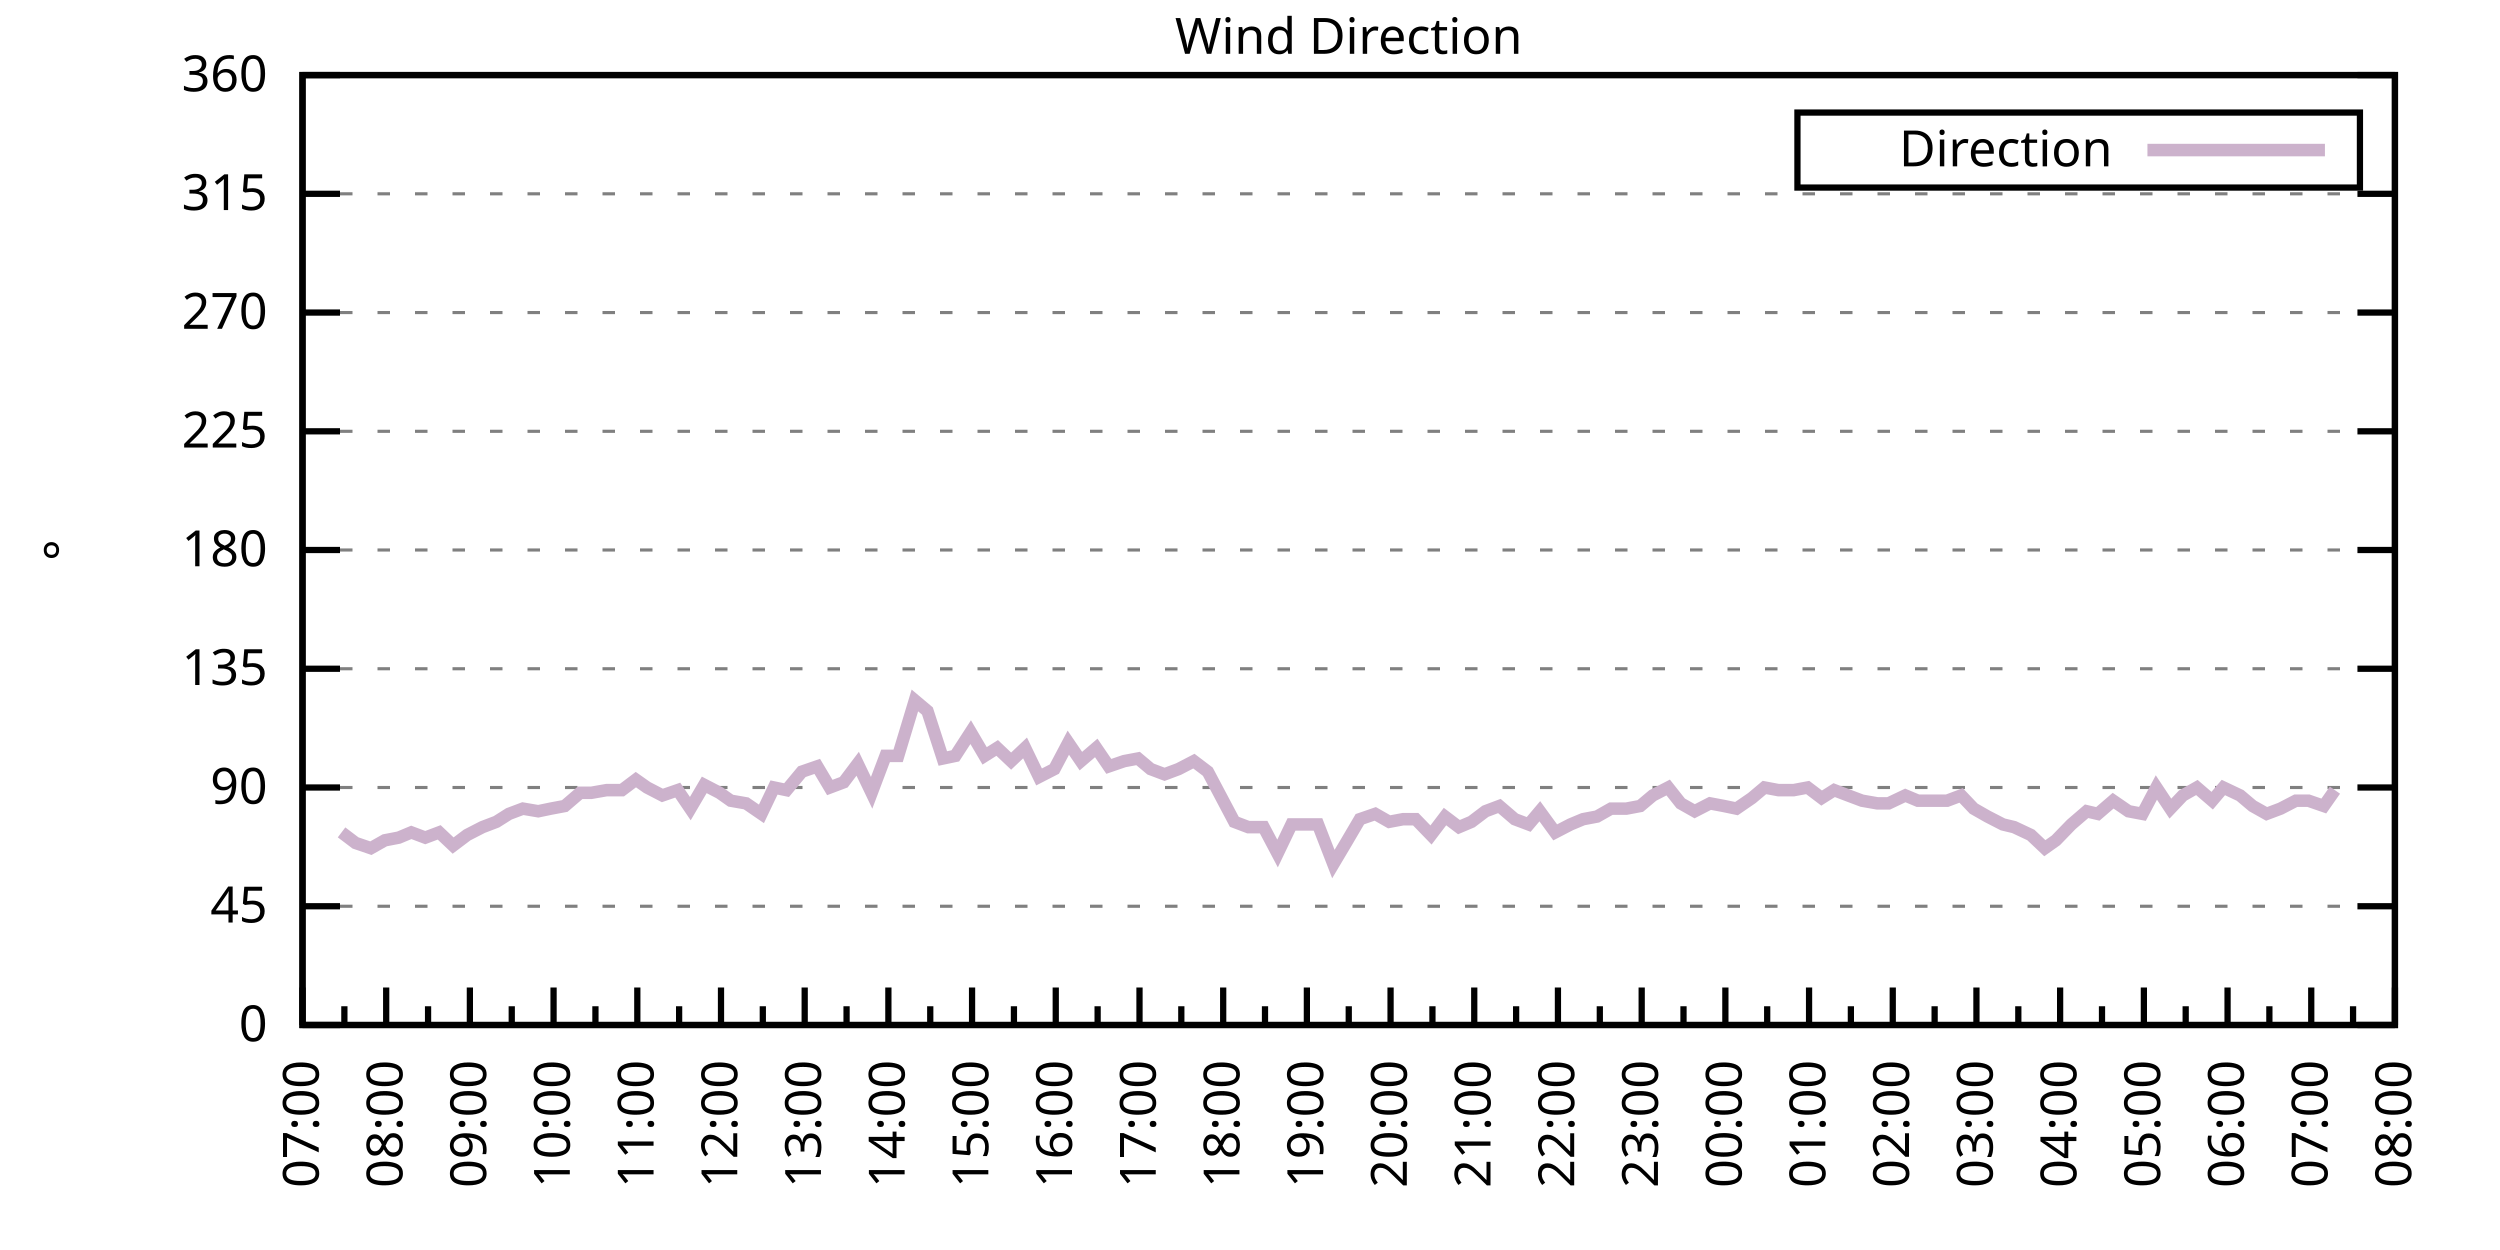
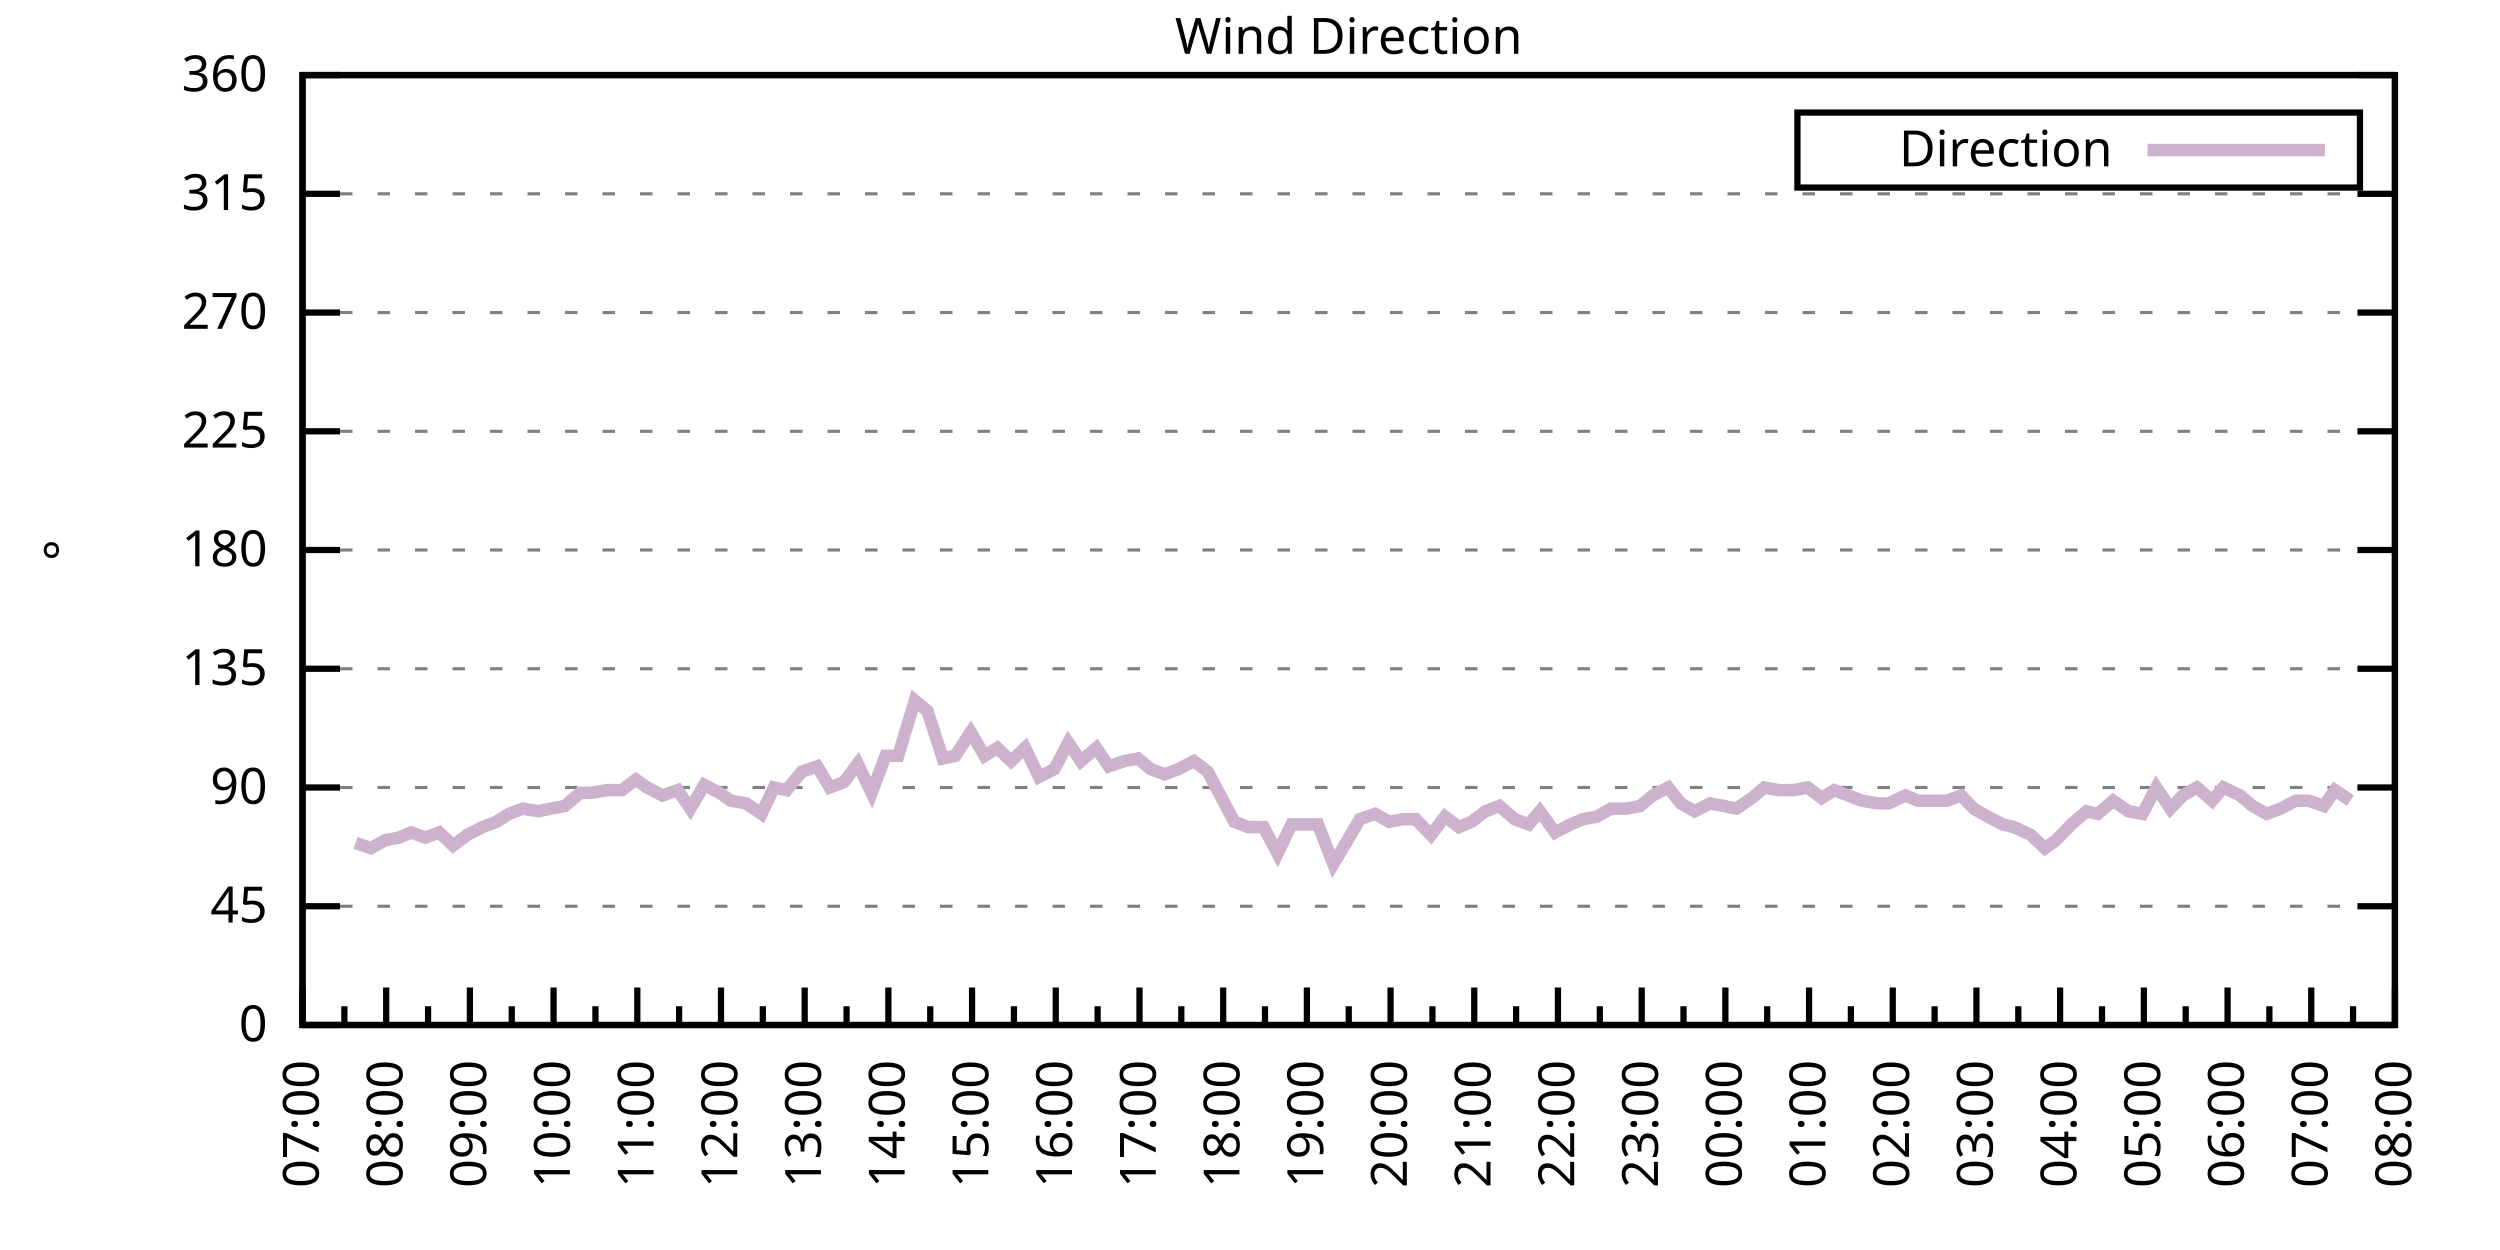
<svg xmlns="http://www.w3.org/2000/svg" xmlns:xlink="http://www.w3.org/1999/xlink" width="400" height="200" viewBox="0 0 400 200">
  <g id="gnuplot_canvas">
    <rect x="0" y="0" width="400" height="200" fill="none" />
    <defs>
      <circle id="gpDot" r="0.5" stroke-width="0.5" stroke="currentColor" />
      <path id="gpPt0" stroke-width="0.333" stroke="currentColor" d="M-1,0 h2 M0,-1 v2" />
      <path id="gpPt1" stroke-width="0.333" stroke="currentColor" d="M-1,-1 L1,1 M1,-1 L-1,1" />
      <path id="gpPt2" stroke-width="0.333" stroke="currentColor" d="M-1,0 L1,0 M0,-1 L0,1 M-1,-1 L1,1 M-1,1 L1,-1" />
      <rect id="gpPt3" stroke-width="0.333" stroke="currentColor" x="-1" y="-1" width="2" height="2" />
      <rect id="gpPt4" stroke-width="0.333" stroke="currentColor" fill="currentColor" x="-1" y="-1" width="2" height="2" />
      <circle id="gpPt5" stroke-width="0.333" stroke="currentColor" cx="0" cy="0" r="1" />
      <use xlink:href="#gpPt5" id="gpPt6" fill="currentColor" stroke="none" />
      <path id="gpPt7" stroke-width="0.333" stroke="currentColor" d="M0,-1.33 L-1.33,0.67 L1.33,0.67 z" />
      <use xlink:href="#gpPt7" id="gpPt8" fill="currentColor" stroke="none" />
      <use xlink:href="#gpPt7" id="gpPt9" stroke="currentColor" transform="rotate(180)" />
      <use xlink:href="#gpPt9" id="gpPt10" fill="currentColor" stroke="none" />
      <use xlink:href="#gpPt3" id="gpPt11" stroke="currentColor" transform="rotate(45)" />
      <use xlink:href="#gpPt11" id="gpPt12" fill="currentColor" stroke="none" />
      <path id="gpPt13" stroke-width="0.333" stroke="currentColor" d="M0,1.330 L1.265,0.411 L0.782,-1.067 L-0.782,-1.076 L-1.265,0.411 z" />
      <use xlink:href="#gpPt13" id="gpPt14" fill="currentColor" stroke="none" />
      <filter id="textbox" filterUnits="objectBoundingBox" x="0" y="0" height="1" width="1">
        <feFlood flood-color="white" flood-opacity="1" result="bgnd" />
        <feComposite in="SourceGraphic" in2="bgnd" operator="atop" />
      </filter>
      <filter id="greybox" filterUnits="objectBoundingBox" x="0" y="0" height="1" width="1">
        <feFlood flood-color="lightgrey" flood-opacity="1" result="grey" />
        <feComposite in="SourceGraphic" in2="grey" operator="atop" />
      </filter>
    </defs>
    <g fill="none" color="white" stroke="currentColor" stroke-width="1.00" stroke-linecap="butt" stroke-linejoin="miter">
</g>
    <g fill="none" color="black" stroke="currentColor" stroke-width="1.00" stroke-linecap="butt" stroke-linejoin="miter">
      <g stroke="none" shape-rendering="crispEdges">
        <polygon fill="rgb(255, 255, 255)" points="48.40,164.00 383.18,164.00 383.18,12.02 48.40,12.02 " />
      </g>
    </g>
    <g fill="none" color="black" stroke="currentColor" stroke-width="1.00" stroke-linecap="butt" stroke-linejoin="miter">
</g>
    <g fill="none" color="black" stroke="black" stroke-width="0.50" stroke-linecap="butt" stroke-linejoin="miter">
</g>
    <g fill="none" color="gray" stroke="currentColor" stroke-width="0.50" stroke-linecap="butt" stroke-linejoin="miter">
      <path stroke="gray" stroke-dasharray="2,4" class="gridline" d="M48.40,164.00 L383.19,164.00  " />
    </g>
    <g fill="none" color="gray" stroke="gray" stroke-width="1.00" stroke-linecap="butt" stroke-linejoin="miter">
</g>
    <g fill="none" color="black" stroke="currentColor" stroke-width="1.00" stroke-linecap="butt" stroke-linejoin="miter">
      <path stroke="black" d="M48.40,164.00 L54.40,164.00 M383.19,164.00 L377.19,164.00  " />
      <g transform="translate(42.80,166.60)" stroke="none" fill="black" font-family="Sans" font-size="8.00" text-anchor="end">
        <text>
          <tspan font-family="Sans"> 0</tspan>
        </text>
      </g>
    </g>
    <g fill="none" color="black" stroke="currentColor" stroke-width="1.00" stroke-linecap="butt" stroke-linejoin="miter">
</g>
    <g fill="none" color="black" stroke="black" stroke-width="0.50" stroke-linecap="butt" stroke-linejoin="miter">
</g>
    <g fill="none" color="gray" stroke="currentColor" stroke-width="0.50" stroke-linecap="butt" stroke-linejoin="miter">
      <path stroke="gray" stroke-dasharray="2,4" class="gridline" d="M48.40,145.00 L383.19,145.00  " />
    </g>
    <g fill="none" color="gray" stroke="gray" stroke-width="1.00" stroke-linecap="butt" stroke-linejoin="miter">
</g>
    <g fill="none" color="black" stroke="currentColor" stroke-width="1.00" stroke-linecap="butt" stroke-linejoin="miter">
      <path stroke="black" d="M48.40,145.00 L54.40,145.00 M383.19,145.00 L377.19,145.00  " />
      <g transform="translate(42.80,147.60)" stroke="none" fill="black" font-family="Sans" font-size="8.00" text-anchor="end">
        <text>
          <tspan font-family="Sans"> 45</tspan>
        </text>
      </g>
    </g>
    <g fill="none" color="black" stroke="currentColor" stroke-width="1.00" stroke-linecap="butt" stroke-linejoin="miter">
</g>
    <g fill="none" color="black" stroke="black" stroke-width="0.50" stroke-linecap="butt" stroke-linejoin="miter">
</g>
    <g fill="none" color="gray" stroke="currentColor" stroke-width="0.50" stroke-linecap="butt" stroke-linejoin="miter">
      <path stroke="gray" stroke-dasharray="2,4" class="gridline" d="M48.40,126.00 L383.19,126.00  " />
    </g>
    <g fill="none" color="gray" stroke="gray" stroke-width="1.00" stroke-linecap="butt" stroke-linejoin="miter">
</g>
    <g fill="none" color="black" stroke="currentColor" stroke-width="1.00" stroke-linecap="butt" stroke-linejoin="miter">
      <path stroke="black" d="M48.40,126.00 L54.40,126.00 M383.19,126.00 L377.19,126.00  " />
      <g transform="translate(42.80,128.60)" stroke="none" fill="black" font-family="Sans" font-size="8.00" text-anchor="end">
        <text>
          <tspan font-family="Sans"> 90</tspan>
        </text>
      </g>
    </g>
    <g fill="none" color="black" stroke="currentColor" stroke-width="1.00" stroke-linecap="butt" stroke-linejoin="miter">
</g>
    <g fill="none" color="black" stroke="black" stroke-width="0.50" stroke-linecap="butt" stroke-linejoin="miter">
</g>
    <g fill="none" color="gray" stroke="currentColor" stroke-width="0.50" stroke-linecap="butt" stroke-linejoin="miter">
      <path stroke="gray" stroke-dasharray="2,4" class="gridline" d="M48.40,107.00 L383.19,107.00  " />
    </g>
    <g fill="none" color="gray" stroke="gray" stroke-width="1.00" stroke-linecap="butt" stroke-linejoin="miter">
</g>
    <g fill="none" color="black" stroke="currentColor" stroke-width="1.00" stroke-linecap="butt" stroke-linejoin="miter">
      <path stroke="black" d="M48.40,107.00 L54.40,107.00 M383.19,107.00 L377.19,107.00  " />
      <g transform="translate(42.80,109.60)" stroke="none" fill="black" font-family="Sans" font-size="8.00" text-anchor="end">
        <text>
          <tspan font-family="Sans"> 135</tspan>
        </text>
      </g>
    </g>
    <g fill="none" color="black" stroke="currentColor" stroke-width="1.00" stroke-linecap="butt" stroke-linejoin="miter">
</g>
    <g fill="none" color="black" stroke="black" stroke-width="0.50" stroke-linecap="butt" stroke-linejoin="miter">
</g>
    <g fill="none" color="gray" stroke="currentColor" stroke-width="0.50" stroke-linecap="butt" stroke-linejoin="miter">
      <path stroke="gray" stroke-dasharray="2,4" class="gridline" d="M48.40,88.00 L383.19,88.00  " />
    </g>
    <g fill="none" color="gray" stroke="gray" stroke-width="1.00" stroke-linecap="butt" stroke-linejoin="miter">
</g>
    <g fill="none" color="black" stroke="currentColor" stroke-width="1.00" stroke-linecap="butt" stroke-linejoin="miter">
      <path stroke="black" d="M48.40,88.00 L54.40,88.00 M383.19,88.00 L377.19,88.00  " />
      <g transform="translate(42.80,90.60)" stroke="none" fill="black" font-family="Sans" font-size="8.00" text-anchor="end">
        <text>
          <tspan font-family="Sans"> 180</tspan>
        </text>
      </g>
    </g>
    <g fill="none" color="black" stroke="currentColor" stroke-width="1.00" stroke-linecap="butt" stroke-linejoin="miter">
</g>
    <g fill="none" color="black" stroke="black" stroke-width="0.50" stroke-linecap="butt" stroke-linejoin="miter">
</g>
    <g fill="none" color="gray" stroke="currentColor" stroke-width="0.50" stroke-linecap="butt" stroke-linejoin="miter">
      <path stroke="gray" stroke-dasharray="2,4" class="gridline" d="M48.40,69.01 L383.19,69.01  " />
    </g>
    <g fill="none" color="gray" stroke="gray" stroke-width="1.00" stroke-linecap="butt" stroke-linejoin="miter">
</g>
    <g fill="none" color="black" stroke="currentColor" stroke-width="1.00" stroke-linecap="butt" stroke-linejoin="miter">
      <path stroke="black" d="M48.40,69.01 L54.40,69.01 M383.19,69.01 L377.19,69.01  " />
      <g transform="translate(42.80,71.61)" stroke="none" fill="black" font-family="Sans" font-size="8.00" text-anchor="end">
        <text>
          <tspan font-family="Sans"> 225</tspan>
        </text>
      </g>
    </g>
    <g fill="none" color="black" stroke="currentColor" stroke-width="1.00" stroke-linecap="butt" stroke-linejoin="miter">
</g>
    <g fill="none" color="black" stroke="black" stroke-width="0.50" stroke-linecap="butt" stroke-linejoin="miter">
</g>
    <g fill="none" color="gray" stroke="currentColor" stroke-width="0.50" stroke-linecap="butt" stroke-linejoin="miter">
      <path stroke="gray" stroke-dasharray="2,4" class="gridline" d="M48.40,50.01 L383.19,50.01  " />
    </g>
    <g fill="none" color="gray" stroke="gray" stroke-width="1.00" stroke-linecap="butt" stroke-linejoin="miter">
</g>
    <g fill="none" color="black" stroke="currentColor" stroke-width="1.00" stroke-linecap="butt" stroke-linejoin="miter">
      <path stroke="black" d="M48.40,50.01 L54.40,50.01 M383.19,50.01 L377.19,50.01  " />
      <g transform="translate(42.80,52.61)" stroke="none" fill="black" font-family="Sans" font-size="8.00" text-anchor="end">
        <text>
          <tspan font-family="Sans"> 270</tspan>
        </text>
      </g>
    </g>
    <g fill="none" color="black" stroke="currentColor" stroke-width="1.00" stroke-linecap="butt" stroke-linejoin="miter">
</g>
    <g fill="none" color="black" stroke="black" stroke-width="0.50" stroke-linecap="butt" stroke-linejoin="miter">
</g>
    <g fill="none" color="gray" stroke="currentColor" stroke-width="0.50" stroke-linecap="butt" stroke-linejoin="miter">
      <path stroke="gray" stroke-dasharray="2,4" class="gridline" d="M48.40,31.01 L383.19,31.01  " />
    </g>
    <g fill="none" color="gray" stroke="gray" stroke-width="1.00" stroke-linecap="butt" stroke-linejoin="miter">
</g>
    <g fill="none" color="black" stroke="currentColor" stroke-width="1.00" stroke-linecap="butt" stroke-linejoin="miter">
      <path stroke="black" d="M48.40,31.01 L54.40,31.01 M383.19,31.01 L377.19,31.01  " />
      <g transform="translate(42.80,33.61)" stroke="none" fill="black" font-family="Sans" font-size="8.00" text-anchor="end">
        <text>
          <tspan font-family="Sans"> 315</tspan>
        </text>
      </g>
    </g>
    <g fill="none" color="black" stroke="currentColor" stroke-width="1.00" stroke-linecap="butt" stroke-linejoin="miter">
</g>
    <g fill="none" color="black" stroke="black" stroke-width="0.50" stroke-linecap="butt" stroke-linejoin="miter">
</g>
    <g fill="none" color="gray" stroke="currentColor" stroke-width="0.50" stroke-linecap="butt" stroke-linejoin="miter">
      <path stroke="gray" stroke-dasharray="2,4" class="gridline" d="M48.40,12.01 L383.19,12.01  " />
    </g>
    <g fill="none" color="gray" stroke="gray" stroke-width="1.00" stroke-linecap="butt" stroke-linejoin="miter">
</g>
    <g fill="none" color="black" stroke="currentColor" stroke-width="1.00" stroke-linecap="butt" stroke-linejoin="miter">
      <path stroke="black" d="M48.40,12.01 L54.40,12.01 M383.19,12.01 L377.19,12.01  " />
      <g transform="translate(42.80,14.61)" stroke="none" fill="black" font-family="Sans" font-size="8.00" text-anchor="end">
        <text>
          <tspan font-family="Sans"> 360</tspan>
        </text>
      </g>
    </g>
    <g fill="none" color="black" stroke="currentColor" stroke-width="1.00" stroke-linecap="butt" stroke-linejoin="miter">
      <path stroke="black" d="M48.40,164.00 L48.40,158.00  " />
      <g transform="translate(51.00,169.60) rotate(270)" stroke="none" fill="black" font-family="Sans" font-size="8.00" text-anchor="end">
        <text>
          <tspan font-family="Sans">07:00</tspan>
        </text>
      </g>
    </g>
    <g fill="none" color="black" stroke="currentColor" stroke-width="1.00" stroke-linecap="butt" stroke-linejoin="miter">
      <path stroke="black" d="M55.10,164.00 L55.10,161.00 M61.79,164.00 L61.79,158.00  " />
      <g transform="translate(64.39,169.60) rotate(270)" stroke="none" fill="black" font-family="Sans" font-size="8.00" text-anchor="end">
        <text>
          <tspan font-family="Sans">08:00</tspan>
        </text>
      </g>
    </g>
    <g fill="none" color="black" stroke="currentColor" stroke-width="1.00" stroke-linecap="butt" stroke-linejoin="miter">
      <path stroke="black" d="M68.49,164.00 L68.49,161.00 M75.18,164.00 L75.18,158.00  " />
      <g transform="translate(77.78,169.60) rotate(270)" stroke="none" fill="black" font-family="Sans" font-size="8.00" text-anchor="end">
        <text>
          <tspan font-family="Sans">09:00</tspan>
        </text>
      </g>
    </g>
    <g fill="none" color="black" stroke="currentColor" stroke-width="1.00" stroke-linecap="butt" stroke-linejoin="miter">
      <path stroke="black" d="M81.88,164.00 L81.88,161.00 M88.57,164.00 L88.57,158.00  " />
      <g transform="translate(91.17,169.60) rotate(270)" stroke="none" fill="black" font-family="Sans" font-size="8.00" text-anchor="end">
        <text>
          <tspan font-family="Sans">10:00</tspan>
        </text>
      </g>
    </g>
    <g fill="none" color="black" stroke="currentColor" stroke-width="1.00" stroke-linecap="butt" stroke-linejoin="miter">
      <path stroke="black" d="M95.27,164.00 L95.27,161.00 M101.97,164.00 L101.97,158.00  " />
      <g transform="translate(104.57,169.60) rotate(270)" stroke="none" fill="black" font-family="Sans" font-size="8.00" text-anchor="end">
        <text>
          <tspan font-family="Sans">11:00</tspan>
        </text>
      </g>
    </g>
    <g fill="none" color="black" stroke="currentColor" stroke-width="1.00" stroke-linecap="butt" stroke-linejoin="miter">
      <path stroke="black" d="M108.66,164.00 L108.66,161.00 M115.36,164.00 L115.36,158.00  " />
      <g transform="translate(117.96,169.60) rotate(270)" stroke="none" fill="black" font-family="Sans" font-size="8.00" text-anchor="end">
        <text>
          <tspan font-family="Sans">12:00</tspan>
        </text>
      </g>
    </g>
    <g fill="none" color="black" stroke="currentColor" stroke-width="1.00" stroke-linecap="butt" stroke-linejoin="miter">
      <path stroke="black" d="M122.05,164.00 L122.05,161.00 M128.75,164.00 L128.75,158.00  " />
      <g transform="translate(131.35,169.60) rotate(270)" stroke="none" fill="black" font-family="Sans" font-size="8.00" text-anchor="end">
        <text>
          <tspan font-family="Sans">13:00</tspan>
        </text>
      </g>
    </g>
    <g fill="none" color="black" stroke="currentColor" stroke-width="1.00" stroke-linecap="butt" stroke-linejoin="miter">
      <path stroke="black" d="M135.45,164.00 L135.45,161.00 M142.14,164.00 L142.14,158.00  " />
      <g transform="translate(144.74,169.60) rotate(270)" stroke="none" fill="black" font-family="Sans" font-size="8.00" text-anchor="end">
        <text>
          <tspan font-family="Sans">14:00</tspan>
        </text>
      </g>
    </g>
    <g fill="none" color="black" stroke="currentColor" stroke-width="1.00" stroke-linecap="butt" stroke-linejoin="miter">
      <path stroke="black" d="M148.84,164.00 L148.84,161.00 M155.53,164.00 L155.53,158.00  " />
      <g transform="translate(158.13,169.60) rotate(270)" stroke="none" fill="black" font-family="Sans" font-size="8.00" text-anchor="end">
        <text>
          <tspan font-family="Sans">15:00</tspan>
        </text>
      </g>
    </g>
    <g fill="none" color="black" stroke="currentColor" stroke-width="1.00" stroke-linecap="butt" stroke-linejoin="miter">
      <path stroke="black" d="M162.23,164.00 L162.23,161.00 M168.92,164.00 L168.92,158.00  " />
      <g transform="translate(171.52,169.60) rotate(270)" stroke="none" fill="black" font-family="Sans" font-size="8.00" text-anchor="end">
        <text>
          <tspan font-family="Sans">16:00</tspan>
        </text>
      </g>
    </g>
    <g fill="none" color="black" stroke="currentColor" stroke-width="1.00" stroke-linecap="butt" stroke-linejoin="miter">
      <path stroke="black" d="M175.62,164.00 L175.62,161.00 M182.32,164.00 L182.32,158.00  " />
      <g transform="translate(184.92,169.60) rotate(270)" stroke="none" fill="black" font-family="Sans" font-size="8.00" text-anchor="end">
        <text>
          <tspan font-family="Sans">17:00</tspan>
        </text>
      </g>
    </g>
    <g fill="none" color="black" stroke="currentColor" stroke-width="1.00" stroke-linecap="butt" stroke-linejoin="miter">
      <path stroke="black" d="M189.01,164.00 L189.01,161.00 M195.71,164.00 L195.71,158.00  " />
      <g transform="translate(198.31,169.60) rotate(270)" stroke="none" fill="black" font-family="Sans" font-size="8.00" text-anchor="end">
        <text>
          <tspan font-family="Sans">18:00</tspan>
        </text>
      </g>
    </g>
    <g fill="none" color="black" stroke="currentColor" stroke-width="1.00" stroke-linecap="butt" stroke-linejoin="miter">
      <path stroke="black" d="M202.40,164.00 L202.40,161.00 M209.10,164.00 L209.10,158.00  " />
      <g transform="translate(211.70,169.60) rotate(270)" stroke="none" fill="black" font-family="Sans" font-size="8.00" text-anchor="end">
        <text>
          <tspan font-family="Sans">19:00</tspan>
        </text>
      </g>
    </g>
    <g fill="none" color="black" stroke="currentColor" stroke-width="1.00" stroke-linecap="butt" stroke-linejoin="miter">
      <path stroke="black" d="M215.80,164.00 L215.80,161.00 M222.49,164.00 L222.49,158.00  " />
      <g transform="translate(225.09,169.60) rotate(270)" stroke="none" fill="black" font-family="Sans" font-size="8.00" text-anchor="end">
        <text>
          <tspan font-family="Sans">20:00</tspan>
        </text>
      </g>
    </g>
    <g fill="none" color="black" stroke="currentColor" stroke-width="1.00" stroke-linecap="butt" stroke-linejoin="miter">
      <path stroke="black" d="M229.19,164.00 L229.19,161.00 M235.88,164.00 L235.88,158.00  " />
      <g transform="translate(238.48,169.60) rotate(270)" stroke="none" fill="black" font-family="Sans" font-size="8.00" text-anchor="end">
        <text>
          <tspan font-family="Sans">21:00</tspan>
        </text>
      </g>
    </g>
    <g fill="none" color="black" stroke="currentColor" stroke-width="1.00" stroke-linecap="butt" stroke-linejoin="miter">
      <path stroke="black" d="M242.58,164.00 L242.58,161.00 M249.27,164.00 L249.27,158.00  " />
      <g transform="translate(251.87,169.60) rotate(270)" stroke="none" fill="black" font-family="Sans" font-size="8.00" text-anchor="end">
        <text>
          <tspan font-family="Sans">22:00</tspan>
        </text>
      </g>
    </g>
    <g fill="none" color="black" stroke="currentColor" stroke-width="1.00" stroke-linecap="butt" stroke-linejoin="miter">
      <path stroke="black" d="M255.97,164.00 L255.97,161.00 M262.67,164.00 L262.67,158.00  " />
      <g transform="translate(265.27,169.60) rotate(270)" stroke="none" fill="black" font-family="Sans" font-size="8.00" text-anchor="end">
        <text>
          <tspan font-family="Sans">23:00</tspan>
        </text>
      </g>
    </g>
    <g fill="none" color="black" stroke="currentColor" stroke-width="1.00" stroke-linecap="butt" stroke-linejoin="miter">
      <path stroke="black" d="M269.36,164.00 L269.36,161.00 M276.06,164.00 L276.06,158.00  " />
      <g transform="translate(278.66,169.60) rotate(270)" stroke="none" fill="black" font-family="Sans" font-size="8.00" text-anchor="end">
        <text>
          <tspan font-family="Sans">00:00</tspan>
        </text>
      </g>
    </g>
    <g fill="none" color="black" stroke="currentColor" stroke-width="1.00" stroke-linecap="butt" stroke-linejoin="miter">
      <path stroke="black" d="M282.75,164.00 L282.75,161.00 M289.45,164.00 L289.45,158.00  " />
      <g transform="translate(292.05,169.60) rotate(270)" stroke="none" fill="black" font-family="Sans" font-size="8.00" text-anchor="end">
        <text>
          <tspan font-family="Sans">01:00</tspan>
        </text>
      </g>
    </g>
    <g fill="none" color="black" stroke="currentColor" stroke-width="1.00" stroke-linecap="butt" stroke-linejoin="miter">
      <path stroke="black" d="M296.14,164.00 L296.14,161.00 M302.84,164.00 L302.84,158.00  " />
      <g transform="translate(305.44,169.60) rotate(270)" stroke="none" fill="black" font-family="Sans" font-size="8.00" text-anchor="end">
        <text>
          <tspan font-family="Sans">02:00</tspan>
        </text>
      </g>
    </g>
    <g fill="none" color="black" stroke="currentColor" stroke-width="1.00" stroke-linecap="butt" stroke-linejoin="miter">
      <path stroke="black" d="M309.54,164.00 L309.54,161.00 M316.23,164.00 L316.23,158.00  " />
      <g transform="translate(318.83,169.60) rotate(270)" stroke="none" fill="black" font-family="Sans" font-size="8.00" text-anchor="end">
        <text>
          <tspan font-family="Sans">03:00</tspan>
        </text>
      </g>
    </g>
    <g fill="none" color="black" stroke="currentColor" stroke-width="1.00" stroke-linecap="butt" stroke-linejoin="miter">
      <path stroke="black" d="M322.93,164.00 L322.93,161.00 M329.62,164.00 L329.62,158.00  " />
      <g transform="translate(332.22,169.60) rotate(270)" stroke="none" fill="black" font-family="Sans" font-size="8.00" text-anchor="end">
        <text>
          <tspan font-family="Sans">04:00</tspan>
        </text>
      </g>
    </g>
    <g fill="none" color="black" stroke="currentColor" stroke-width="1.00" stroke-linecap="butt" stroke-linejoin="miter">
      <path stroke="black" d="M336.32,164.00 L336.32,161.00 M343.02,164.00 L343.02,158.00  " />
      <g transform="translate(345.62,169.60) rotate(270)" stroke="none" fill="black" font-family="Sans" font-size="8.00" text-anchor="end">
        <text>
          <tspan font-family="Sans">05:00</tspan>
        </text>
      </g>
    </g>
    <g fill="none" color="black" stroke="currentColor" stroke-width="1.00" stroke-linecap="butt" stroke-linejoin="miter">
      <path stroke="black" d="M349.71,164.00 L349.71,161.00 M356.41,164.00 L356.41,158.00  " />
      <g transform="translate(359.01,169.60) rotate(270)" stroke="none" fill="black" font-family="Sans" font-size="8.00" text-anchor="end">
        <text>
          <tspan font-family="Sans">06:00</tspan>
        </text>
      </g>
    </g>
    <g fill="none" color="black" stroke="currentColor" stroke-width="1.00" stroke-linecap="butt" stroke-linejoin="miter">
      <path stroke="black" d="M363.10,164.00 L363.10,161.00 M369.80,164.00 L369.80,158.00  " />
      <g transform="translate(372.40,169.60) rotate(270)" stroke="none" fill="black" font-family="Sans" font-size="8.00" text-anchor="end">
        <text>
          <tspan font-family="Sans">07:00</tspan>
        </text>
      </g>
    </g>
    <g fill="none" color="black" stroke="currentColor" stroke-width="1.00" stroke-linecap="butt" stroke-linejoin="miter">
      <path stroke="black" d="M376.49,164.00 L376.49,161.00 M383.19,164.00 L383.19,158.00  " />
      <g transform="translate(385.79,169.60) rotate(270)" stroke="none" fill="black" font-family="Sans" font-size="8.00" text-anchor="end">
        <text>
          <tspan font-family="Sans">08:00</tspan>
        </text>
      </g>
    </g>
    <g fill="none" color="black" stroke="currentColor" stroke-width="1.00" stroke-linecap="butt" stroke-linejoin="miter">
</g>
    <g fill="none" color="black" stroke="currentColor" stroke-width="1.00" stroke-linecap="butt" stroke-linejoin="miter">
      <path stroke="black" d="M48.40,12.01 L48.40,164.00 L383.19,164.00 L383.19,12.01 L48.40,12.01 Z  " />
    </g>
    <g fill="none" color="black" stroke="currentColor" stroke-width="1.00" stroke-linecap="butt" stroke-linejoin="miter">
      <g transform="translate(12.80,88.01) rotate(270)" stroke="none" fill="black" font-family="Sans" font-size="8.00" text-anchor="middle">
        <text>
          <tspan font-family="Sans">°</tspan>
        </text>
      </g>
    </g>
    <g fill="none" color="black" stroke="currentColor" stroke-width="1.00" stroke-linecap="butt" stroke-linejoin="miter">
</g>
    <g fill="none" color="black" stroke="currentColor" stroke-width="1.00" stroke-linecap="butt" stroke-linejoin="miter">
      <path stroke="black" d="M287.59,30.01 L287.59,18.01 L377.59,18.01 L377.59,30.01 L287.59,30.01 Z  " />
    </g>
    <g id="Wind_direction_plot_1">
      <g fill="none" color="white" stroke="black" stroke-width="2.00" stroke-linecap="butt" stroke-linejoin="miter">
</g>
      <g fill="none" color="black" stroke="currentColor" stroke-width="2.00" stroke-linecap="butt" stroke-linejoin="miter">
        <g transform="translate(337.99,26.61)" stroke="none" fill="black" font-family="Sans" font-size="8.00" text-anchor="end">
          <text>
            <tspan font-family="Sans">Direction</tspan>
          </text>
        </g>
      </g>
      <g fill="none" color="black" stroke="currentColor" stroke-width="2.00" stroke-linecap="butt" stroke-linejoin="miter">
-         <path stroke="rgb(204, 178, 204)" d="M343.59,24.01 L371.99,24.01 M54.65,133.18 L56.88,134.87 L59.34,135.71 L61.57,134.45 L63.80,134.02 L65.81,133.18   L68.04,134.02 L70.27,133.18 L72.50,135.29 L74.74,133.60 L77.19,132.34 L79.42,131.49 L81.43,130.22 L83.66,129.38   L86.12,129.80 L88.13,129.38 L90.36,128.96 L92.82,126.85 L94.60,126.85 L97.06,126.42 L99.51,126.42 L101.74,124.74   L103.53,126.00 L105.98,127.27 L108.44,126.42 L110.45,129.38 L112.68,125.58 L115.13,126.85 L116.92,128.11 L119.38,128.54   L121.83,130.22 L123.84,126.00 L125.85,126.42 L128.30,123.47 L130.76,122.62 L132.77,126.00 L135.00,125.16 L137.23,122.20   L139.46,126.85 L141.69,120.94 L143.70,120.94 L146.38,112.07 L148.39,113.76 L150.85,121.36 L152.85,120.94 L155.31,117.14   L157.54,120.94 L159.55,119.67 L161.78,121.78 L164.01,119.67 L166.25,124.31 L168.70,123.05 L170.93,118.83 L172.94,121.78   L175.40,119.67 L177.41,122.62 L179.86,121.78 L182.09,121.36 L184.10,123.05 L186.33,123.89 L188.57,123.05 L191.02,121.78   L193.25,123.47 L195.26,127.27 L197.49,131.49 L199.73,132.34 L202.18,132.34 L204.41,136.56 L206.64,131.91 L208.65,131.91   L210.88,131.91 L213.34,138.25 L215.35,134.87 L217.58,131.07 L220.04,130.22 L222.27,131.49 L224.50,131.07 L226.51,131.07   L228.96,133.60 L231.20,130.65 L233.43,132.34 L235.44,131.49 L237.67,129.80 L239.90,128.96 L242.36,131.07 L244.59,131.91   L246.37,129.80 L248.83,133.18 L251.28,131.91 L253.29,131.07 L255.52,130.65 L257.76,129.38 L260.21,129.38 L262.44,128.96   L264.45,127.27 L266.91,126.00 L268.92,128.54 L271.15,129.80 L273.60,128.54 L275.83,128.96 L277.84,129.38 L280.30,127.69   L282.31,126.00 L284.54,126.42 L286.99,126.42 L289.23,126.00 L291.46,127.69 L293.47,126.42 L295.70,127.27 L297.93,128.11   L300.39,128.54 L302.17,128.54 L304.85,127.27 L306.86,128.11 L311.54,128.11 L313.78,127.27 L315.79,129.38 L318.02,130.65   L320.47,131.91 L322.26,132.34 L324.94,133.60 L327.17,135.71 L328.95,134.45 L331.41,131.91 L333.86,129.80 L335.65,130.22   L338.10,128.11 L340.56,129.80 L342.79,130.22 L345.02,126.00 L347.26,129.38 L349.26,127.27 L351.50,126.00 L353.95,128.11   L355.74,126.00 L358.42,127.27 L360.42,128.96 L362.66,130.22 L364.89,129.38 L367.34,128.11 L369.35,128.11 L371.81,128.96   L373.59,126.42  " />
+         <path stroke="rgb(204, 178, 204)" d="M343.59,24.01 L371.99,24.01 M56.88,134.87 L59.34,135.71 L61.57,134.45 L63.80,134.02 L65.81,133.18 L68.04,134.02   L70.27,133.18 L72.50,135.29 L74.74,133.60 L77.19,132.34 L79.42,131.49 L81.43,130.22 L83.66,129.38 L86.12,129.80   L88.13,129.38 L90.36,128.96 L92.82,126.85 L94.60,126.85 L97.06,126.42 L99.51,126.42 L101.74,124.74 L103.53,126.00   L105.98,127.27 L108.44,126.42 L110.45,129.38 L112.68,125.58 L115.13,126.85 L116.92,128.11 L119.38,128.54 L121.83,130.22   L123.84,126.00 L125.85,126.42 L128.30,123.47 L130.76,122.62 L132.77,126.00 L135.00,125.16 L137.23,122.20 L139.46,126.85   L141.69,120.94 L143.70,120.94 L146.38,112.07 L148.39,113.76 L150.85,121.36 L152.85,120.94 L155.31,117.14 L157.54,120.94   L159.55,119.67 L161.78,121.78 L164.01,119.67 L166.25,124.31 L168.70,123.05 L170.93,118.83 L172.94,121.78 L175.40,119.67   L177.41,122.62 L179.86,121.78 L182.09,121.36 L184.10,123.05 L186.33,123.89 L188.57,123.05 L191.02,121.78 L193.25,123.47   L195.26,127.27 L197.49,131.49 L199.73,132.34 L202.18,132.34 L204.41,136.56 L206.64,131.91 L208.65,131.91 L210.88,131.91   L213.34,138.25 L215.35,134.87 L217.58,131.07 L220.04,130.22 L222.27,131.49 L224.50,131.07 L226.51,131.07 L228.96,133.60   L231.20,130.65 L233.43,132.34 L235.44,131.49 L237.67,129.80 L239.90,128.96 L242.36,131.07 L244.59,131.91 L246.37,129.80   L248.83,133.18 L251.28,131.91 L253.29,131.07 L255.52,130.65 L257.76,129.38 L260.21,129.38 L262.44,128.96 L264.45,127.27   L266.91,126.00 L268.92,128.54 L271.15,129.80 L273.60,128.54 L275.83,128.96 L277.84,129.38 L280.30,127.69 L282.31,126.00   L284.54,126.42 L286.99,126.42 L289.23,126.00 L291.46,127.69 L293.47,126.42 L295.70,127.27 L297.93,128.11 L300.39,128.54   L302.17,128.54 L304.85,127.27 L306.86,128.11 L311.54,128.11 L313.78,127.27 L315.79,129.38 L318.02,130.65 L320.47,131.91   L322.26,132.34 L324.94,133.60 L327.17,135.71 L328.95,134.45 L331.41,131.91 L333.86,129.80 L335.65,130.22 L338.10,128.11   L340.56,129.80 L342.79,130.22 L345.02,126.00 L347.26,129.38 L349.26,127.27 L351.50,126.00 L353.95,128.11 L355.74,126.00   L358.42,127.27 L360.42,128.96 L362.66,130.22 L364.89,129.38 L367.34,128.11 L369.35,128.11 L371.81,128.96 L373.59,126.42   L376.05,128.11  " />
      </g>
    </g>
    <g fill="none" color="black" stroke="currentColor" stroke-width="2.00" stroke-linecap="butt" stroke-linejoin="miter">
</g>
    <g fill="none" color="black" stroke="black" stroke-width="1.00" stroke-linecap="butt" stroke-linejoin="miter">
</g>
    <g fill="none" color="black" stroke="currentColor" stroke-width="1.00" stroke-linecap="butt" stroke-linejoin="miter">
      <path stroke="black" d="M48.40,12.01 L48.40,164.00 L383.19,164.00 L383.19,12.01 L48.40,12.01 Z  " />
    </g>
    <g fill="none" color="black" stroke="currentColor" stroke-width="1.00" stroke-linecap="butt" stroke-linejoin="miter">
      <g transform="translate(215.79,8.61)" stroke="none" fill="black" font-family="Sans" font-size="8.00" text-anchor="middle">
        <text>
          <tspan font-family="Sans">Wind Direction</tspan>
        </text>
      </g>
    </g>
    <g fill="none" color="black" stroke="currentColor" stroke-width="1.00" stroke-linecap="butt" stroke-linejoin="miter">
</g>
  </g>
</svg>
